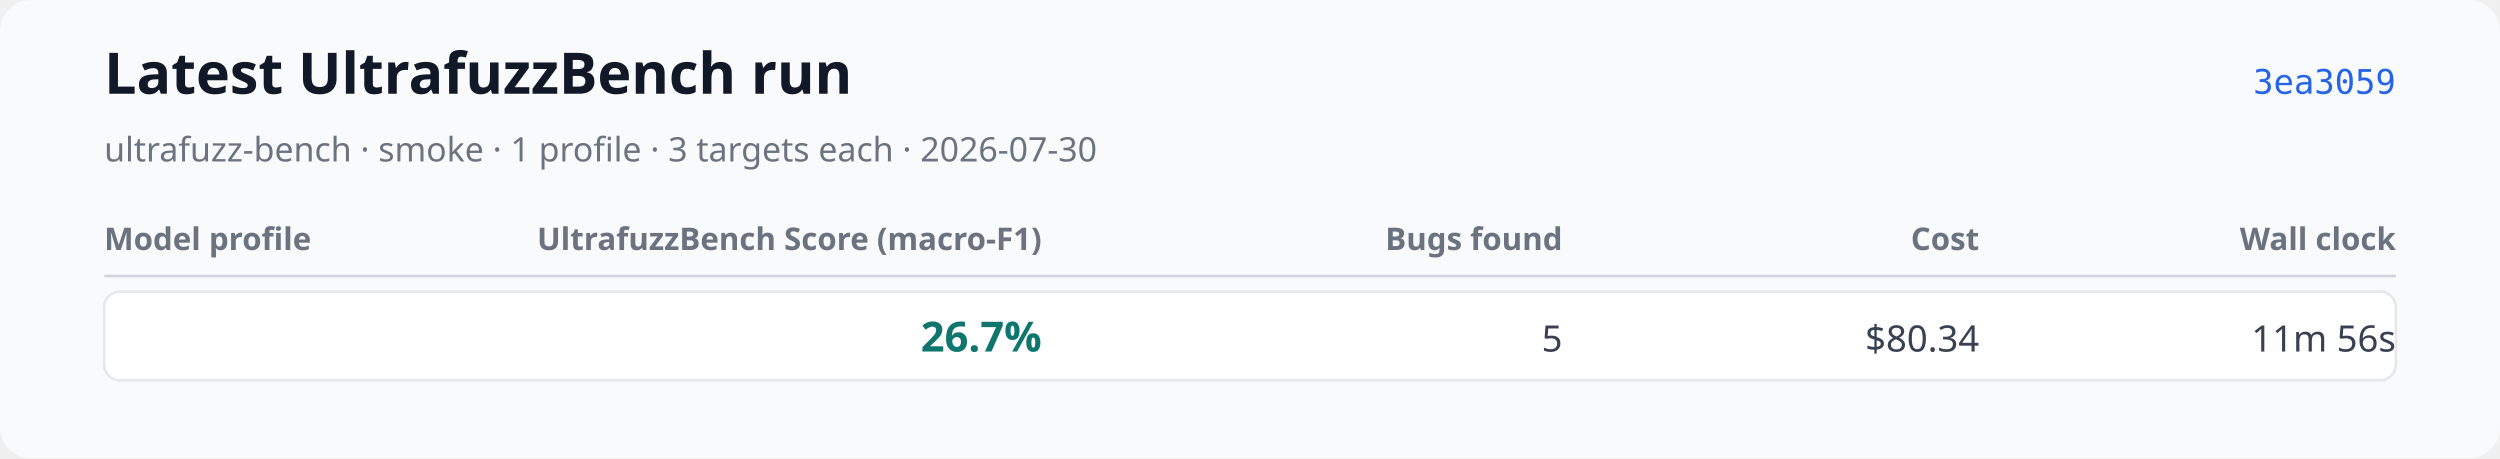
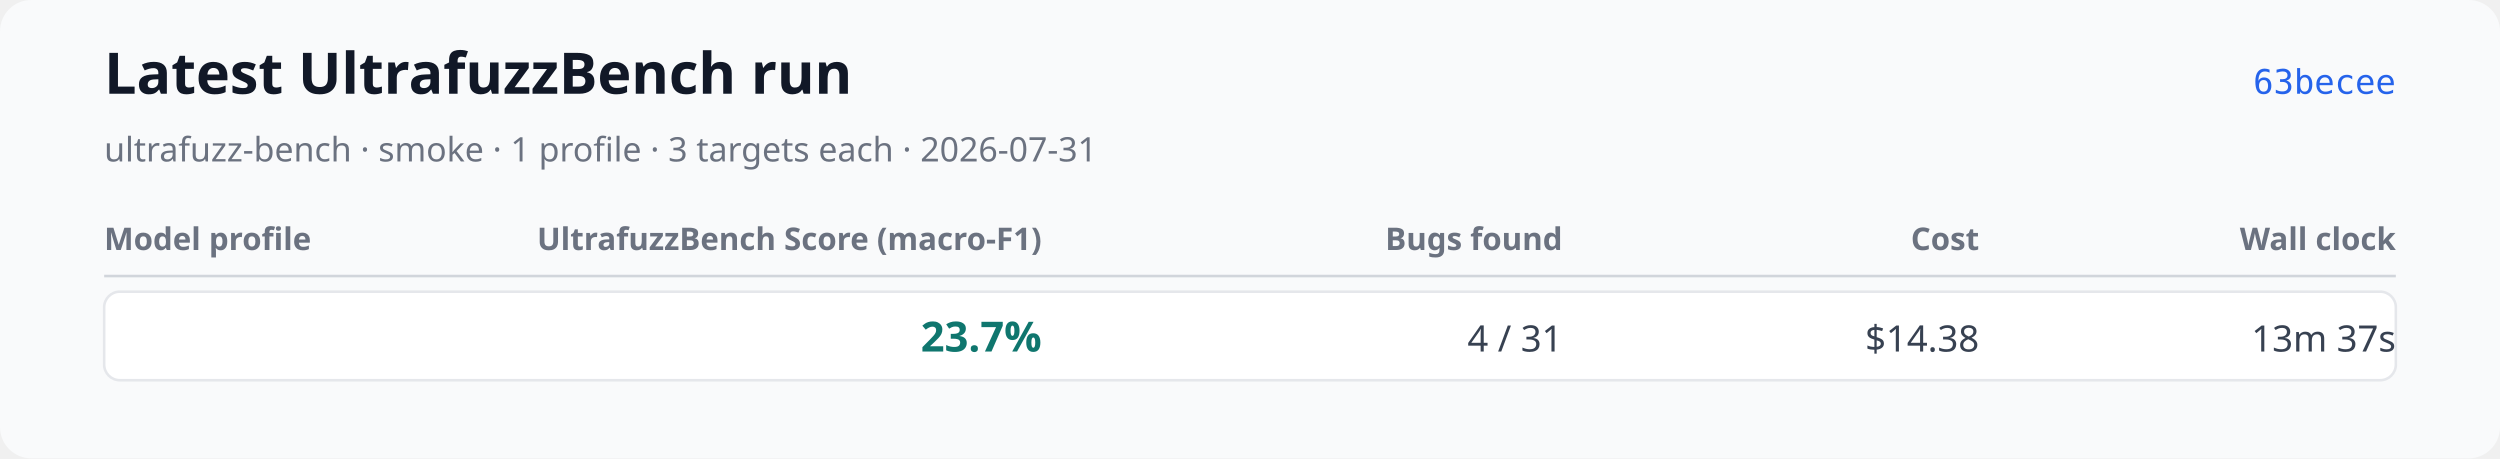
<svg xmlns="http://www.w3.org/2000/svg" xmlns:xlink="http://www.w3.org/1999/xlink" width="960" height="176" viewBox="0 0 960 176" role="img" aria-labelledby="title desc">
  <rect width="960" height="176" rx="12" fill="#f9fafb" />
  <text x="40" y="36" font-family="system-ui, sans-serif" font-size="22" font-weight="600" fill="#111827">Latest UltrafuzzBench run</text>
-   <text x="40" y="62" font-family="system-ui, sans-serif" font-size="13" fill="#6b7280">ultrafuzz-bench · smoke · 1 profile · 3 targets each · 2026-07-30</text>
-   <a href="https://github.com/monad-developers/ultrafuzz/commit/3ea30591805bdb0dda96ae56efa08419e7b4a506" xlink:href="https://github.com/monad-developers/ultrafuzz/commit/3ea30591805bdb0dda96ae56efa08419e7b4a506">
-     <text x="920" y="36" text-anchor="end" font-family="ui-monospace, monospace" font-size="13" fill="#2563eb">3ea3059</text>
+   <text x="40" y="62" font-family="system-ui, sans-serif" font-size="13" fill="#6b7280">ultrafuzz-bench · smoke · 1 profile · 3 targets each · 2026-07-31</text>
+   <a href="https://github.com/monad-developers/ultrafuzz/commit/63becee294476e3e750a79163c01634138b94282" xlink:href="https://github.com/monad-developers/ultrafuzz/commit/63becee294476e3e750a79163c01634138b94282">
+     <text x="920" y="36" text-anchor="end" font-family="ui-monospace, monospace" font-size="13" fill="#2563eb">63becee</text>
  </a>
  <text x="40" y="96" font-family="system-ui, sans-serif" font-size="12" font-weight="600" fill="#6b7280">Model profile</text>
  <text x="400" y="96" text-anchor="end" font-family="system-ui, sans-serif" font-size="12" font-weight="600" fill="#6b7280">UltrafuzzBench Score (macro-F1)</text>
  <text x="600" y="96" text-anchor="end" font-family="system-ui, sans-serif" font-size="12" font-weight="600" fill="#6b7280">Bugs found</text>
  <text x="760" y="96" text-anchor="end" font-family="system-ui, sans-serif" font-size="12" font-weight="600" fill="#6b7280">Cost</text>
  <text x="920" y="96" text-anchor="end" font-family="system-ui, sans-serif" font-size="12" font-weight="600" fill="#6b7280">Wall clock</text>
  <line x1="40" y1="106" x2="920" y2="106" stroke="#d1d5db" />
  <rect x="40" y="112" width="880" height="34" rx="6" fill="#ffffff" stroke="#e5e7eb" />
  <text x="52" y="135" font-family="system-ui, sans-serif" font-size="14" font-weight="600" fill="#111827" />
-   <text x="400" y="135" text-anchor="end" font-family="system-ui, sans-serif" font-size="16" font-weight="700" fill="#0f766e">26.7%</text>
-   <text x="600" y="135" text-anchor="end" font-family="system-ui, sans-serif" font-size="14" fill="#374151">5</text>
-   <text x="760" y="135" text-anchor="end" font-family="system-ui, sans-serif" font-size="14" fill="#374151">$80.34</text>
-   <text x="920" y="135" text-anchor="end" font-family="system-ui, sans-serif" font-size="14" fill="#374151">11m 56s</text>
+   <text x="400" y="135" text-anchor="end" font-family="system-ui, sans-serif" font-size="16" font-weight="700" fill="#0f766e">23.7%</text>
+   <text x="600" y="135" text-anchor="end" font-family="system-ui, sans-serif" font-size="14" fill="#374151">4 / 31</text>
+   <text x="760" y="135" text-anchor="end" font-family="system-ui, sans-serif" font-size="14" fill="#374151">$14.38</text>
+   <text x="920" y="135" text-anchor="end" font-family="system-ui, sans-serif" font-size="14" fill="#374151">13m 37s</text>
</svg>
